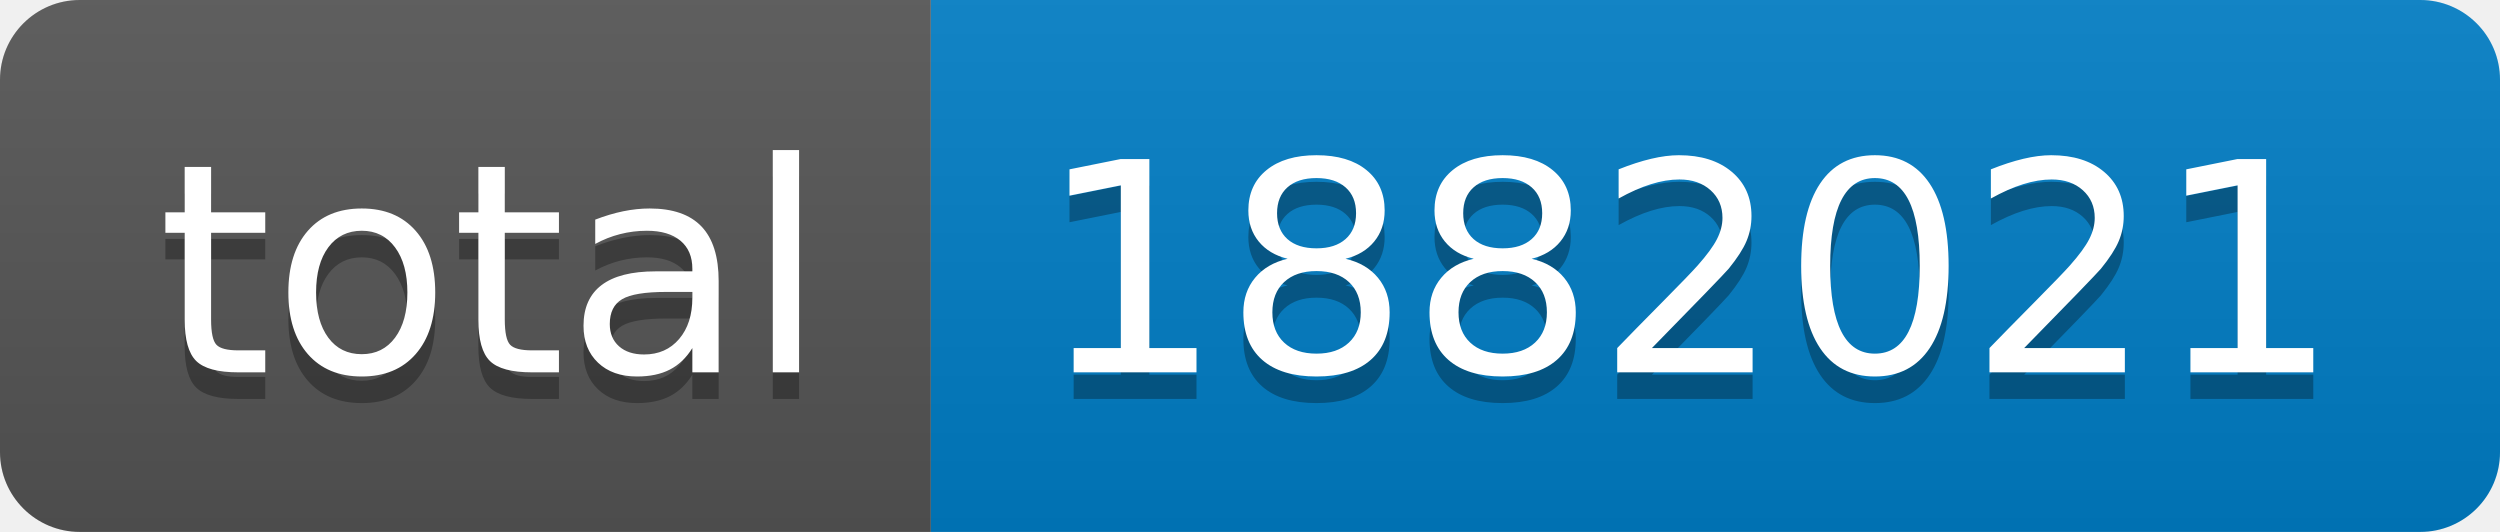
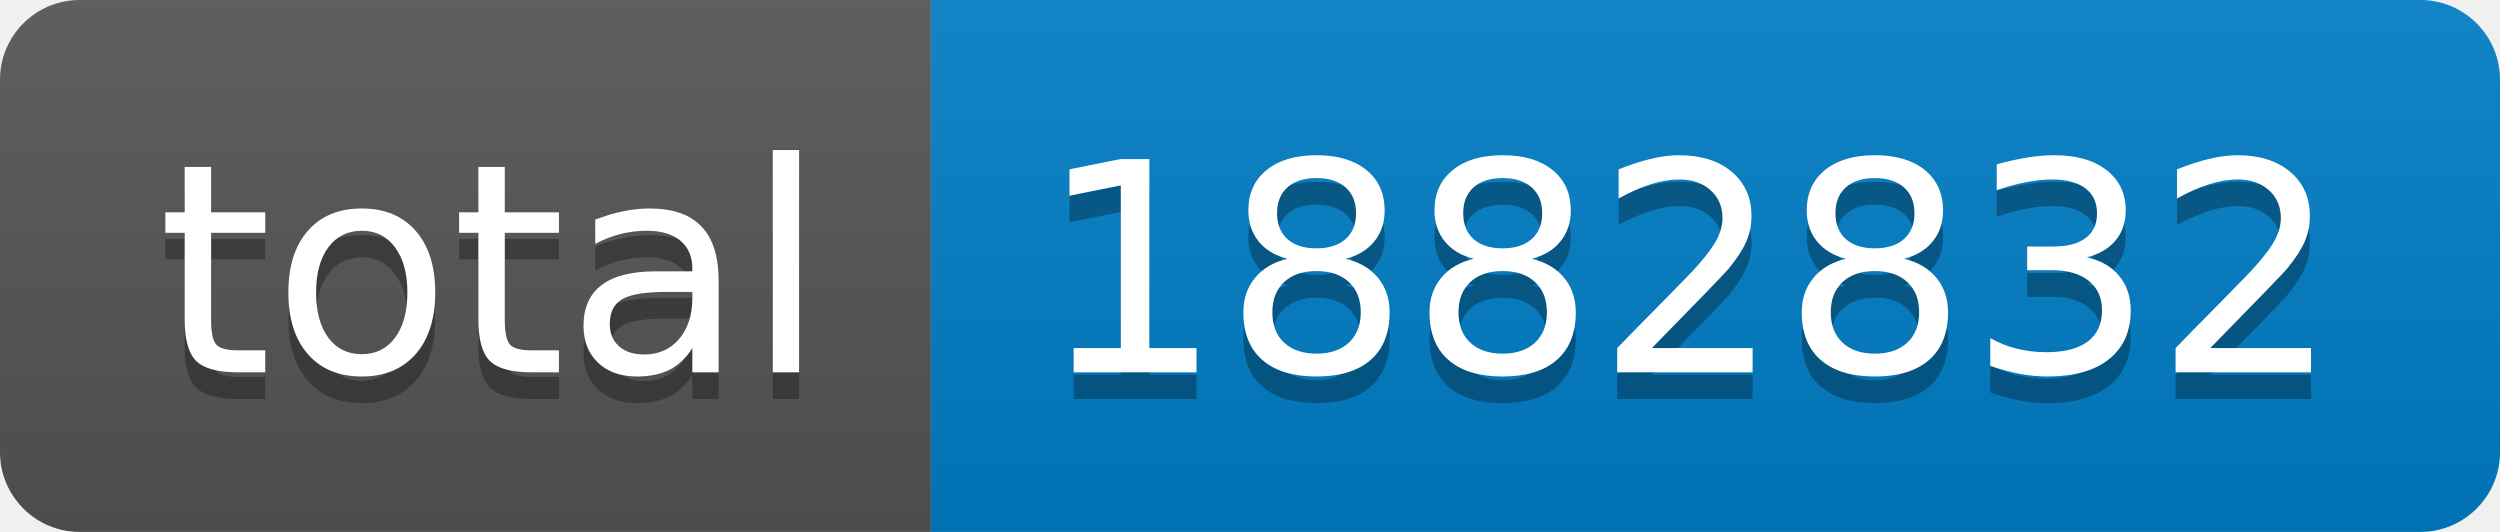
- <svg xmlns="http://www.w3.org/2000/svg" width="94" height="20" role="img" aria-label="total: 1882021">
+ <svg xmlns="http://www.w3.org/2000/svg" width="94" height="20" role="img" aria-label="total: 1882832">
  <linearGradient id="s" x2="0" y2="100%">
    <stop offset="0" stop-color="#bbb" stop-opacity=".1" />
    <stop offset="1" stop-opacity=".1" />
  </linearGradient>
  <clipPath id="r">
    <rect width="94" height="20" rx="3" fill="#fff" />
  </clipPath>
  <g clip-path="url(#r)">
    <rect width="35" height="20" fill="#555" />
    <rect x="35" width="59" height="20" fill="#007ec6" />
    <rect width="94" height="20" fill="url(#s)" />
  </g>
  <g fill="#fff" text-anchor="middle" font-family="Verdana,Geneva,DejaVu Sans,sans-serif" text-rendering="geometricPrecision" font-size="110">
    <text aria-hidden="true" x="185" y="150" fill="#010101" fill-opacity=".3" transform="scale(.1)" textLength="250">total</text>
    <text x="185" y="140" transform="scale(.1)" fill="#fff" textLength="250">total</text>
-     <text aria-hidden="true" x="635" y="150" fill="#010101" fill-opacity=".3" transform="scale(.1)" textLength="490">1882021</text>
-     <text x="635" y="140" transform="scale(.1)" fill="#fff" textLength="490">1882021</text>
+     <text aria-hidden="true" x="635" y="150" fill="#010101" fill-opacity=".3" transform="scale(.1)" textLength="490">1882832</text>
+     <text x="635" y="140" transform="scale(.1)" fill="#fff" textLength="490">1882832</text>
  </g>
</svg>
